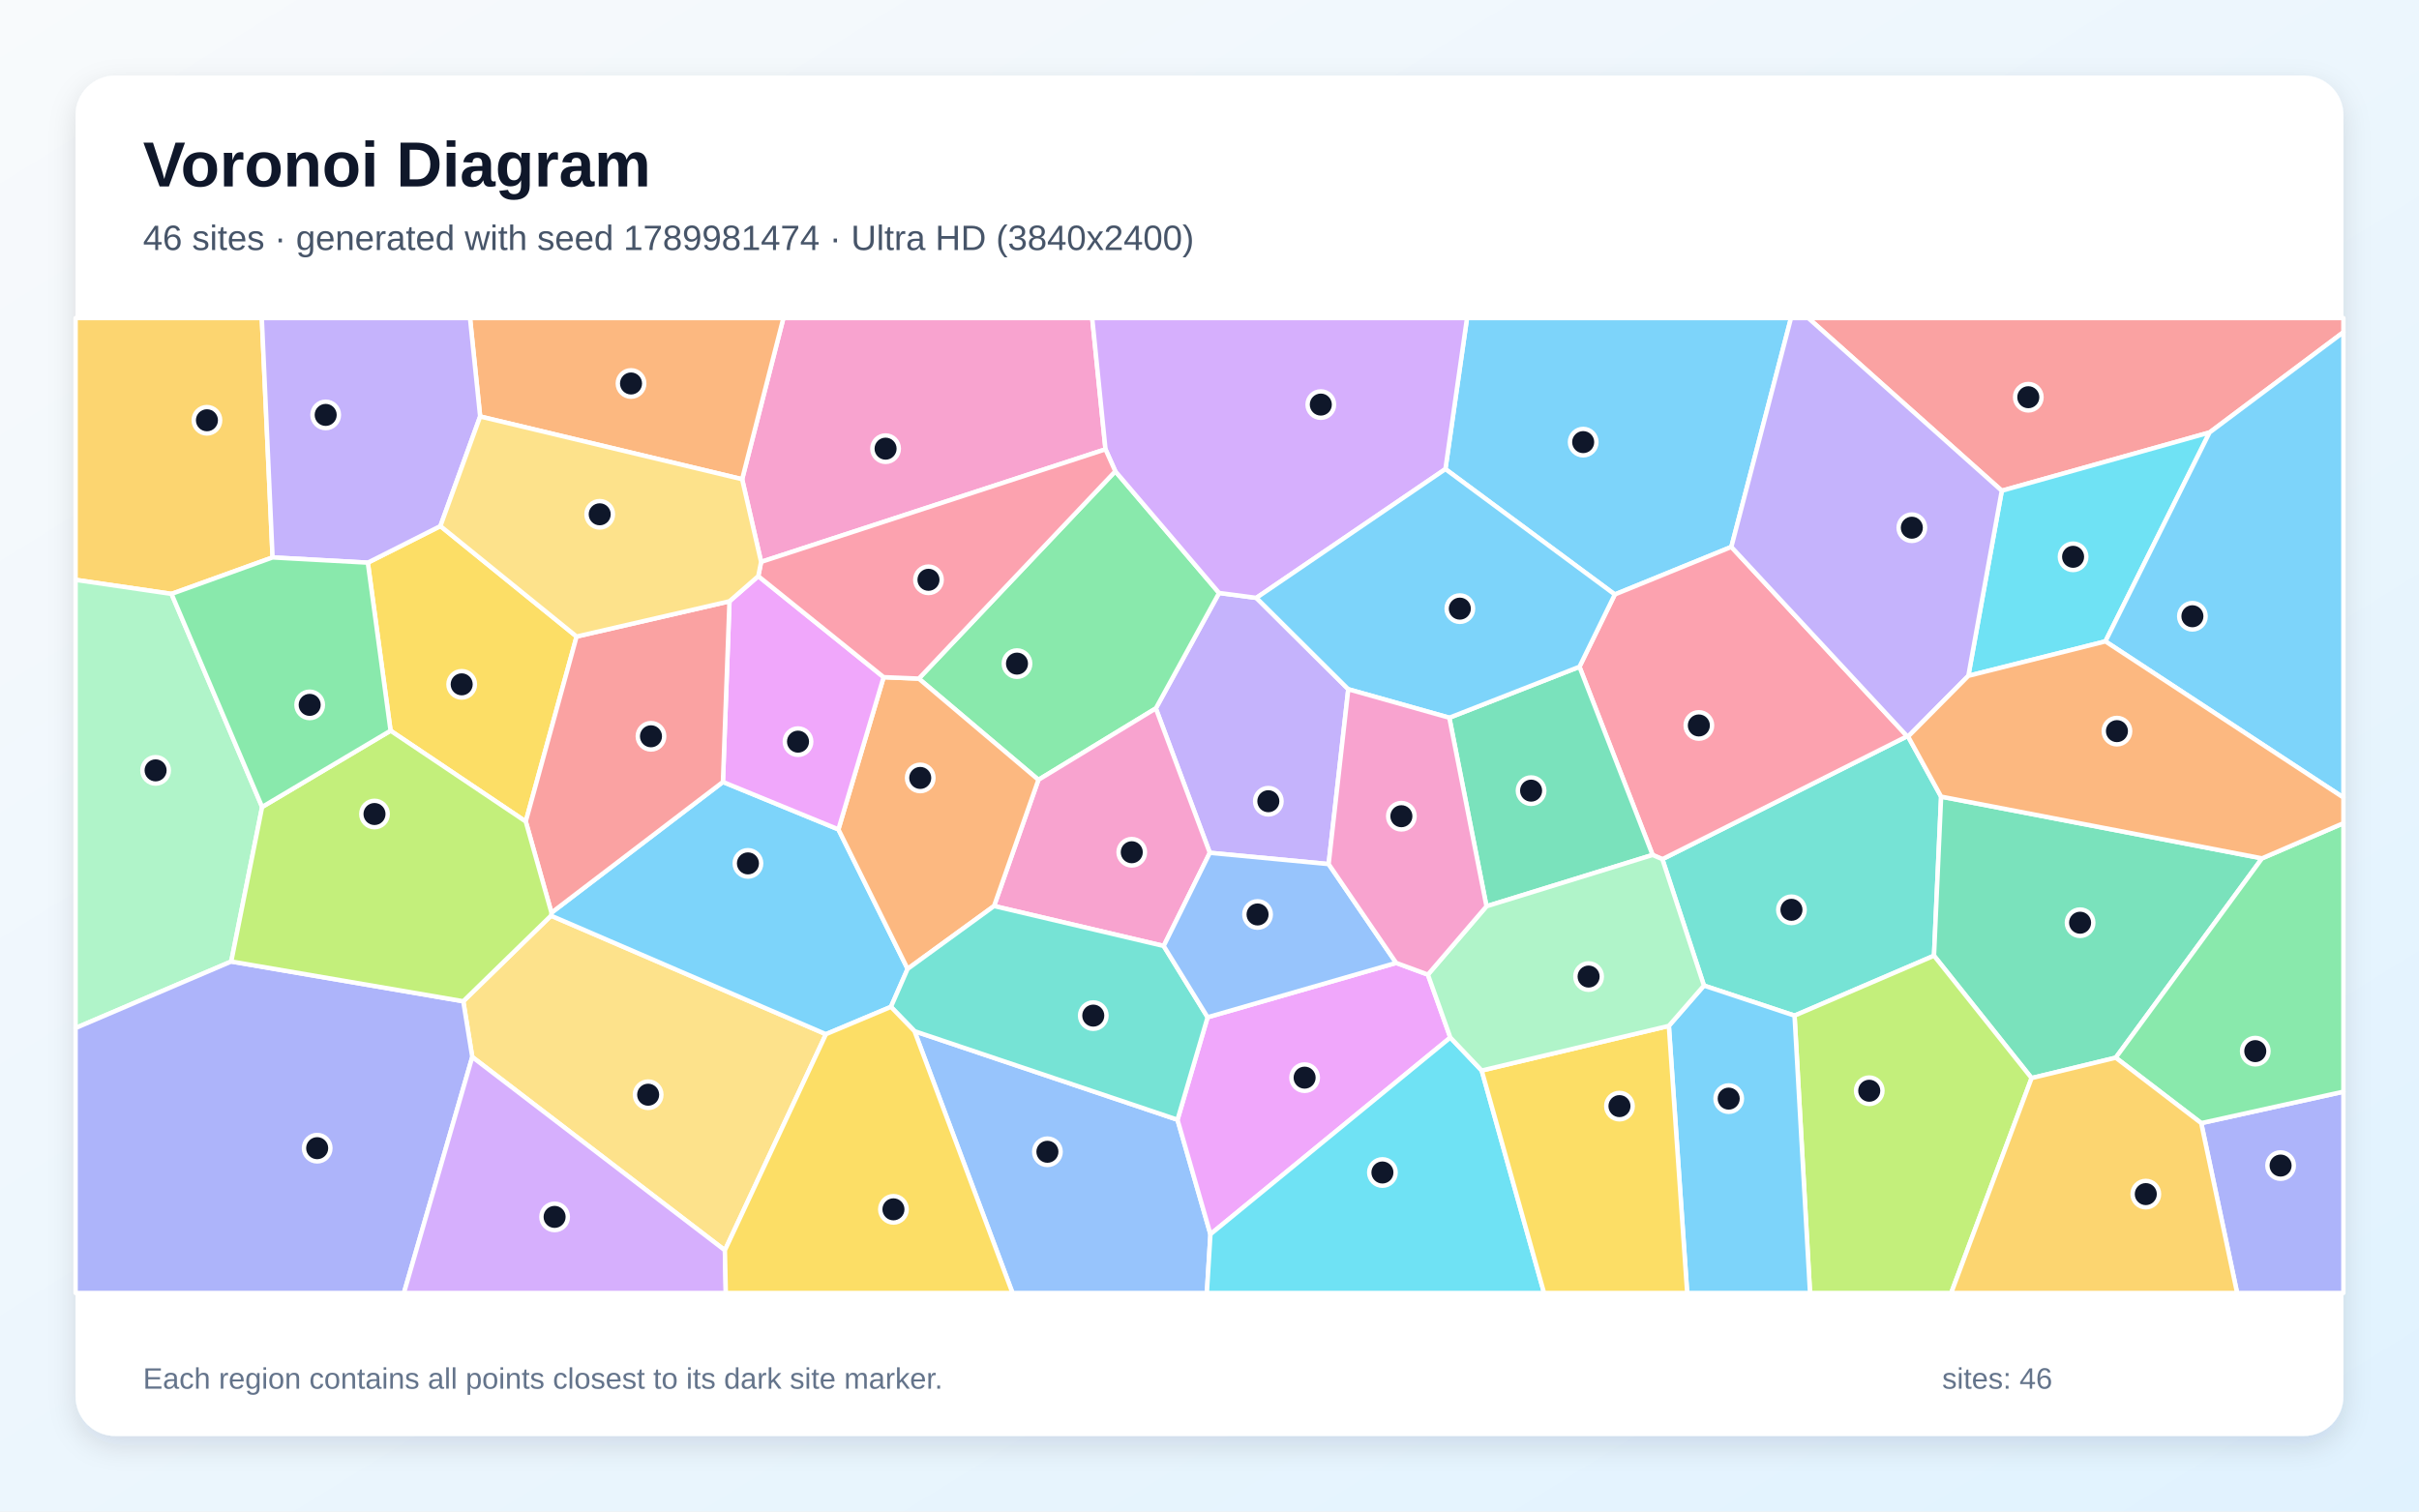
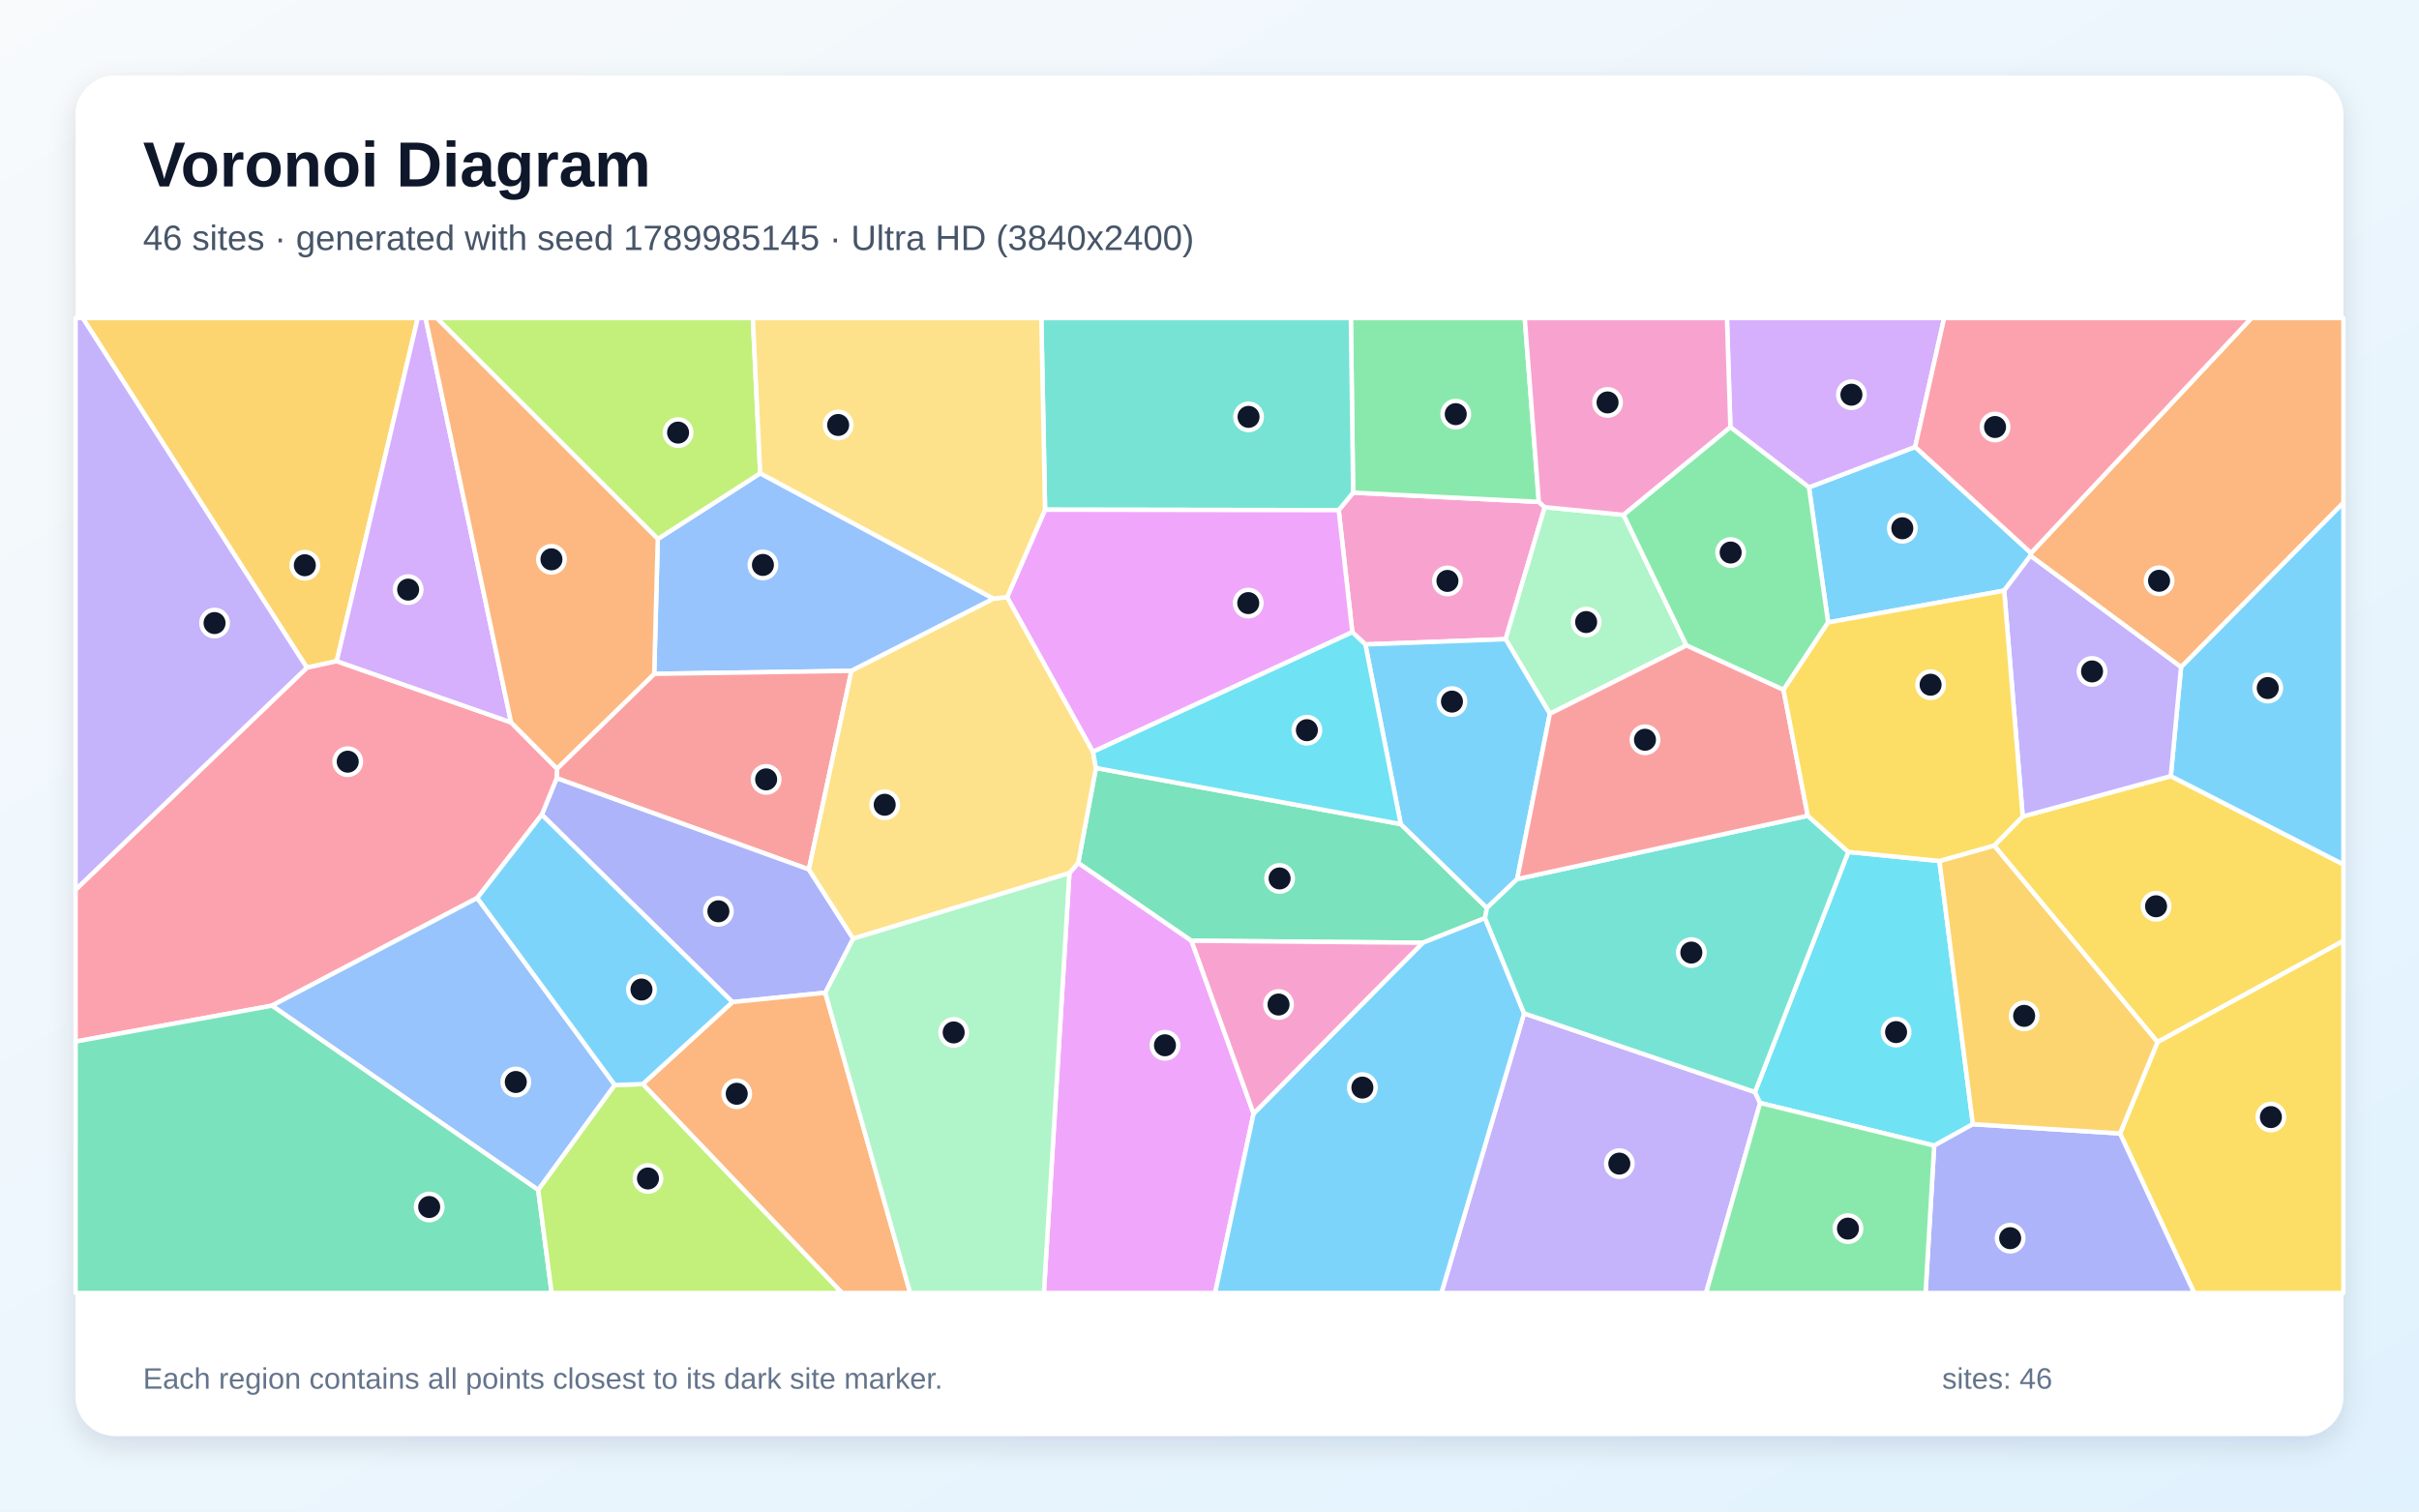
<svg xmlns="http://www.w3.org/2000/svg" width="3840" height="2400" viewBox="0 0 3840 2400" role="img" aria-labelledby="title description">
  <defs>
    <linearGradient id="background" x1="0" y1="0" x2="1" y2="1">
      <stop stop-color="#F8FAFC" />
      <stop offset="1" stop-color="#E0F2FE" />
    </linearGradient>
    <filter id="shadow" x="-5%" y="-5%" width="110%" height="110%">
      <feDropShadow dx="0" dy="15" stdDeviation="22" flood-color="#0F172A" flood-opacity=".12" />
    </filter>
  </defs>
  <rect width="3840" height="2400" fill="url(#background)" />
  <rect x="120" y="120" width="3600" height="2160" rx="63" fill="#FFFFFF" filter="url(#shadow)" />
  <g font-family="Arial, sans-serif">
    <text x="227" y="296" font-size="101" font-weight="700" fill="#0F172A">Voronoi Diagram</text>
-     <text x="227" y="397" font-size="56" fill="#475569">46 sites · generated with seed 1789981474 · Ultra HD (3840x2400)</text>
+     <text x="227" y="397" font-size="56" fill="#475569">46 sites · generated with seed 1789985145 · Ultra HD (3840x2400)</text>
  </g>
  <g stroke="#FFFFFF" stroke-width="7" stroke-linejoin="round">
-     <polygon points="2748.4,868.4 2563.4,943.9 2294.5,744.8 2328.8,505.0 2843.1,505.0" fill="#38BDF8" fill-opacity="0.65" />
-     <polygon points="2140.3,1094.4 2109.1,1372.0 1920.5,1354.1 1834.8,1124.8 1935.2,941.5 1994.4,949.3" fill="#A78BFA" fill-opacity="0.65" />
-     <polygon points="1754.9,713.4 1208.2,892.2 1178.1,760.9 1243.6,505.0 1733.8,505.0" fill="#F472B6" fill-opacity="0.65" />
-     <polygon points="762.2,661.3 746.1,505.0 1243.6,505.0 1178.1,760.9" fill="#FB923C" fill-opacity="0.65" />
-     <polygon points="915.3,1010.7 834.6,1304.4 620.0,1160.2 583.9,893.4 699.1,835.3" fill="#FACC15" fill-opacity="0.65" />
-     <polygon points="1648.4,1238.2 1458.5,1077.5 1770.5,748.3 1935.2,941.5 1834.8,1124.8" fill="#4ADE80" fill-opacity="0.65" />
-     <polygon points="2848.7,1612.6 2704.9,1564.9 2638.9,1364.2 3027.5,1169.0 3029.0,1169.5 3081.4,1264.9 3070.1,1517.5" fill="#2DD4BF" fill-opacity="0.65" />
-     <polygon points="1451.7,1637.3 1869.2,1777.9 1921.5,1959.7 1915.8,2053.0 1607.3,2053.0" fill="#60A5FA" fill-opacity="0.65" />
-     <polygon points="2216.3,1528.9 2266.7,1547.5 2302.3,1647.4 1921.5,1959.7 1869.2,1777.9 1917.0,1615.2" fill="#E879F9" fill-opacity="0.65" />
-     <polygon points="3590.8,1362.9 3358.6,1679.4 3225.0,1711.8 3070.1,1517.5 3081.4,1264.9" fill="#34D399" fill-opacity="0.65" />
-     <polygon points="3507.5,686.7 3177.7,779.2 2870.5,505.0 3720.0,505.0 3720.0,527.5" fill="#F87171" fill-opacity="0.65" />
-     <polygon points="3494.3,1783.3 3720.0,1733.4 3720.0,2053.0 3551.3,2053.0" fill="#818CF8" fill-opacity="0.65" />
-     <polygon points="432.7,885.1 272.3,943.0 120.0,920.7 120.0,505.0 415.6,505.0" fill="#FBBF24" fill-opacity="0.65" />
-     <polygon points="2848.7,1612.6 3070.1,1517.5 3225.0,1711.8 3097.4,2053.0 2873.3,2053.0" fill="#A3E635" fill-opacity="0.65" />
-     <polygon points="1994.4,949.3 1935.2,941.5 1770.5,748.3 1754.9,713.4 1733.8,505.0 2328.8,505.0 2294.5,744.8" fill="#C084FC" fill-opacity="0.65" />
-     <polygon points="3027.5,1169.0 2638.9,1364.2 2623.4,1357.5 2507.3,1058.7 2563.4,943.9 2748.4,868.4" fill="#FB7185" fill-opacity="0.65" />
-     <polygon points="1921.5,1959.7 2302.3,1647.4 2352.1,1699.8 2451.1,2053.0 1915.8,2053.0" fill="#22D3EE" fill-opacity="0.65" />
-     <polygon points="416.1,1281.3 367.1,1526.7 120.0,1632.3 120.0,920.7 272.3,943.0" fill="#86EFAC" fill-opacity="0.65" />
-     <polygon points="1150.7,1985.2 749.7,1678.3 735.4,1589.8 874.7,1453.9 1311.1,1642.1" fill="#FCD34D" fill-opacity="0.65" />
-     <polygon points="2649.2,1628.9 2704.9,1564.9 2848.7,1612.6 2873.3,2053.0 2678.3,2053.0" fill="#38BDF8" fill-opacity="0.65" />
-     <polygon points="1311.1,1642.1 874.7,1453.9 875.4,1449.2 1147.6,1241.6 1330.9,1316.9 1440.8,1538.4 1414.3,1598.7" fill="#38BDF8" fill-opacity="0.65" />
-     <polygon points="699.1,835.3 583.9,893.4 432.7,885.1 415.6,505.0 746.1,505.0 762.2,661.3" fill="#A78BFA" fill-opacity="0.65" />
-     <polygon points="1847.3,1502.0 1578.0,1438.6 1648.4,1238.2 1834.8,1124.8 1920.5,1354.1" fill="#F472B6" fill-opacity="0.65" />
-     <polygon points="1578.0,1438.6 1440.8,1538.4 1330.9,1316.9 1402.7,1075.2 1458.5,1077.5 1648.4,1238.2" fill="#FB923C" fill-opacity="0.65" />
-     <polygon points="2352.1,1699.8 2649.2,1628.9 2678.3,2053.0 2451.1,2053.0" fill="#FACC15" fill-opacity="0.65" />
-     <polygon points="3494.3,1783.3 3358.6,1679.4 3590.8,1362.9 3720.0,1307.1 3720.0,1733.4" fill="#4ADE80" fill-opacity="0.65" />
-     <polygon points="1578.0,1438.6 1847.3,1502.0 1917.0,1615.2 1869.2,1777.9 1451.7,1637.3 1414.3,1598.7 1440.8,1538.4" fill="#2DD4BF" fill-opacity="0.65" />
-     <polygon points="2216.3,1528.9 1917.0,1615.2 1847.3,1502.0 1920.5,1354.1 2109.1,1372.0" fill="#60A5FA" fill-opacity="0.65" />
-     <polygon points="1203.7,914.8 1402.7,1075.2 1330.9,1316.9 1147.6,1241.6 1158.0,954.7" fill="#E879F9" fill-opacity="0.65" />
-     <polygon points="2359.7,1439.0 2300.7,1139.6 2507.3,1058.7 2623.4,1357.5" fill="#34D399" fill-opacity="0.65" />
-     <polygon points="1158.0,954.7 1147.6,1241.6 875.4,1449.2 834.6,1304.4 915.3,1010.7" fill="#F87171" fill-opacity="0.65" />
-     <polygon points="120.0,1632.3 367.1,1526.7 735.4,1589.8 749.7,1678.3 641.2,2053.0 120.0,2053.0" fill="#818CF8" fill-opacity="0.65" />
-     <polygon points="3225.0,1711.8 3358.6,1679.4 3494.3,1783.3 3551.3,2053.0 3097.4,2053.0" fill="#FBBF24" fill-opacity="0.65" />
-     <polygon points="875.4,1449.2 874.7,1453.9 735.4,1589.8 367.1,1526.7 416.1,1281.3 620.0,1160.2 834.6,1304.4" fill="#A3E635" fill-opacity="0.65" />
-     <polygon points="749.7,1678.3 1150.7,1985.2 1152.2,2053.0 641.2,2053.0" fill="#C084FC" fill-opacity="0.65" />
-     <polygon points="1770.5,748.3 1458.5,1077.5 1402.7,1075.2 1203.7,914.8 1208.2,892.2 1754.9,713.4" fill="#FB7185" fill-opacity="0.65" />
-     <polygon points="3342.2,1018.4 3124.6,1073.1 3177.7,779.2 3507.5,686.7" fill="#22D3EE" fill-opacity="0.65" />
-     <polygon points="2649.2,1628.9 2352.1,1699.8 2302.3,1647.4 2266.7,1547.5 2359.7,1439.0 2623.4,1357.5 2638.9,1364.2 2704.9,1564.9" fill="#86EFAC" fill-opacity="0.65" />
-     <polygon points="1203.7,914.8 1158.0,954.7 915.3,1010.7 699.1,835.3 762.2,661.3 1178.1,760.9 1208.2,892.2" fill="#FCD34D" fill-opacity="0.65" />
-     <polygon points="2507.3,1058.7 2300.7,1139.6 2140.3,1094.4 1994.4,949.3 2294.5,744.8 2563.4,943.9" fill="#38BDF8" fill-opacity="0.65" />
-     <polygon points="3342.2,1018.4 3507.5,686.7 3720.0,527.5 3720.0,1266.3" fill="#38BDF8" fill-opacity="0.65" />
-     <polygon points="3177.7,779.2 3124.6,1073.1 3029.0,1169.5 3027.5,1169.0 2748.4,868.4 2843.1,505.0 2870.5,505.0" fill="#A78BFA" fill-opacity="0.65" />
-     <polygon points="2300.7,1139.6 2359.7,1439.0 2266.7,1547.5 2216.3,1528.9 2109.1,1372.0 2140.3,1094.4" fill="#F472B6" fill-opacity="0.65" />
-     <polygon points="3590.8,1362.9 3081.4,1264.9 3029.0,1169.5 3124.6,1073.1 3342.2,1018.4 3720.0,1266.3 3720.0,1307.1" fill="#FB923C" fill-opacity="0.65" />
-     <polygon points="1150.7,1985.2 1311.1,1642.1 1414.3,1598.7 1451.7,1637.3 1607.3,2053.0 1152.2,2053.0" fill="#FACC15" fill-opacity="0.65" />
-     <polygon points="416.1,1281.3 272.3,943.0 432.7,885.1 583.9,893.4 620.0,1160.2" fill="#4ADE80" fill-opacity="0.65" />
+     <polygon points="3181.5,937.8 2902.0,988.3 2871.6,773.8 3040.2,709.6 3224.1,878.1 3223.2,882.5" fill="#38BDF8" fill-opacity="0.65" />
+     <polygon points="2419.4,1609.0 2785.9,1734.0 2794.1,1751.3 2708.3,2053.0 2288.1,2053.0" fill="#A78BFA" fill-opacity="0.65" />
+     <polygon points="2452.2,805.3 2390.1,1014.9 2167.4,1023.2 2146.7,1003.8 2125.1,810.0 2148.0,782.2 2442.8,796.9" fill="#F472B6" fill-opacity="0.65" />
+     <polygon points="3462.3,1059.3 3223.2,882.5 3224.1,878.1 3574.0,505.0 3720.0,505.0 3720.0,798.3" fill="#FB923C" fill-opacity="0.65" />
+     <polygon points="3424.9,1654.7 3165.5,1342.6 3210.9,1296.4 3446.0,1232.3 3720.0,1372.5 3720.0,1494.0" fill="#FACC15" fill-opacity="0.65" />
+     <polygon points="2442.8,796.9 2148.0,782.2 2144.4,505.0 2420.4,505.0" fill="#4ADE80" fill-opacity="0.65" />
+     <polygon points="1659.0,809.3 1653.0,505.0 2144.4,505.0 2148.0,782.2 2125.1,810.0" fill="#2DD4BF" fill-opacity="0.65" />
+     <polygon points="1577.4,950.6 1351.6,1065.2 1038.5,1069.9 1044.2,855.8 1206.8,751.5" fill="#60A5FA" fill-opacity="0.65" />
+     <polygon points="1697.6,1386.3 1711.6,1370.0 1891.4,1493.7 1990.0,1768.1 1928.9,2053.0 1657.1,2053.0" fill="#E879F9" fill-opacity="0.65" />
+     <polygon points="2357.4,1457.8 2258.6,1496.9 1891.4,1493.7 1711.6,1370.0 1739.7,1219.4 2223.6,1308.5 2360.3,1441.6" fill="#34D399" fill-opacity="0.65" />
+     <polygon points="1284.0,1380.5 883.6,1235.6 884.2,1220.4 1038.5,1069.9 1351.6,1065.2" fill="#F87171" fill-opacity="0.65" />
+     <polygon points="1310.1,1576.3 1162.7,1591.1 860.1,1293.6 883.6,1235.6 1284.0,1380.5 1354.4,1490.4" fill="#818CF8" fill-opacity="0.65" />
+     <polygon points="534.5,1049.8 487.1,1060.2 131.3,505.0 663.2,505.0" fill="#FBBF24" fill-opacity="0.65" />
+     <polygon points="1206.8,751.5 1044.2,855.8 693.2,505.0 1195.1,505.0" fill="#A3E635" fill-opacity="0.65" />
+     <polygon points="3040.2,709.6 2871.6,773.8 2746.9,678.3 2741.4,505.0 3086.2,505.0" fill="#C084FC" fill-opacity="0.65" />
+     <polygon points="757.6,1425.8 431.7,1596.8 120.0,1653.8 120.0,1412.6 487.1,1060.2 534.5,1049.8 811.3,1147.0 884.2,1220.4 883.6,1235.6 860.1,1293.6" fill="#FB7185" fill-opacity="0.65" />
+     <polygon points="3078.7,1367.1 3131.8,1785.0 3070.4,1819.0 2794.1,1751.3 2785.9,1734.0 2934.1,1352.7" fill="#22D3EE" fill-opacity="0.65" />
+     <polygon points="2677.1,1024.9 2460.3,1133.3 2390.1,1014.9 2452.2,805.3 2577.3,817.5" fill="#86EFAC" fill-opacity="0.65" />
+     <polygon points="1354.4,1490.4 1284.0,1380.5 1351.6,1065.2 1577.4,950.6 1598.8,948.0 1735.1,1193.7 1739.7,1219.4 1711.6,1370.0 1697.6,1386.3" fill="#FCD34D" fill-opacity="0.65" />
+     <polygon points="2408.4,1395.8 2360.3,1441.6 2223.6,1308.5 2167.4,1023.2 2390.1,1014.9 2460.3,1133.3" fill="#38BDF8" fill-opacity="0.65" />
+     <polygon points="1990.0,1768.1 2258.6,1496.9 2357.4,1457.8 2419.4,1609.0 2288.1,2053.0 1928.9,2053.0" fill="#38BDF8" fill-opacity="0.65" />
+     <polygon points="120.0,1412.6 120.0,505.0 131.3,505.0 487.1,1060.2" fill="#A78BFA" fill-opacity="0.65" />
+     <polygon points="2577.3,817.5 2452.2,805.3 2442.8,796.9 2420.4,505.0 2741.4,505.0 2746.9,678.3" fill="#F472B6" fill-opacity="0.65" />
+     <polygon points="1020.3,1721.3 1162.7,1591.1 1310.1,1576.3 1444.9,2053.0 1336.6,2053.0" fill="#FB923C" fill-opacity="0.65" />
+     <polygon points="3365.4,1799.7 3424.9,1654.7 3720.0,1494.0 3720.0,2053.0 3483.1,2053.0" fill="#FACC15" fill-opacity="0.65" />
+     <polygon points="2831.2,1095.4 2677.1,1024.9 2577.3,817.5 2746.9,678.3 2871.6,773.8 2902.0,988.3" fill="#4ADE80" fill-opacity="0.65" />
+     <polygon points="2869.7,1295.3 2934.1,1352.7 2785.9,1734.0 2419.4,1609.0 2357.4,1457.8 2360.3,1441.6 2408.4,1395.8" fill="#2DD4BF" fill-opacity="0.65" />
+     <polygon points="976.0,1722.8 854.4,1889.5 431.7,1596.8 757.6,1425.8" fill="#60A5FA" fill-opacity="0.65" />
+     <polygon points="1735.1,1193.7 1598.8,948.0 1659.0,809.3 2125.1,810.0 2146.7,1003.8" fill="#E879F9" fill-opacity="0.65" />
+     <polygon points="120.0,1653.8 431.7,1596.8 854.4,1889.5 875.7,2053.0 120.0,2053.0" fill="#34D399" fill-opacity="0.65" />
+     <polygon points="2869.7,1295.3 2408.4,1395.8 2460.3,1133.3 2677.1,1024.9 2831.2,1095.4" fill="#F87171" fill-opacity="0.65" />
+     <polygon points="3070.4,1819.0 3131.8,1785.0 3365.4,1799.7 3483.1,2053.0 3056.7,2053.0" fill="#818CF8" fill-opacity="0.65" />
+     <polygon points="3131.8,1785.0 3078.7,1367.1 3165.5,1342.6 3424.9,1654.7 3365.4,1799.7" fill="#FBBF24" fill-opacity="0.65" />
+     <polygon points="854.4,1889.5 976.0,1722.8 1020.3,1721.3 1336.6,2053.0 875.7,2053.0" fill="#A3E635" fill-opacity="0.65" />
+     <polygon points="811.3,1147.0 534.5,1049.8 663.2,505.0 675.5,505.0" fill="#C084FC" fill-opacity="0.65" />
+     <polygon points="3224.1,878.1 3040.2,709.6 3086.2,505.0 3574.0,505.0" fill="#FB7185" fill-opacity="0.65" />
+     <polygon points="2223.6,1308.5 1739.7,1219.4 1735.1,1193.7 2146.7,1003.8 2167.4,1023.2" fill="#22D3EE" fill-opacity="0.65" />
+     <polygon points="1310.1,1576.3 1354.4,1490.4 1697.6,1386.3 1657.1,2053.0 1444.9,2053.0" fill="#86EFAC" fill-opacity="0.65" />
+     <polygon points="1598.8,948.0 1577.4,950.6 1206.8,751.5 1195.1,505.0 1653.0,505.0 1659.0,809.3" fill="#FCD34D" fill-opacity="0.65" />
+     <polygon points="976.0,1722.8 757.6,1425.8 860.1,1293.6 1162.7,1591.1 1020.3,1721.3" fill="#38BDF8" fill-opacity="0.65" />
+     <polygon points="3446.0,1232.3 3462.3,1059.3 3720.0,798.3 3720.0,1372.5" fill="#38BDF8" fill-opacity="0.65" />
+     <polygon points="3446.0,1232.3 3210.9,1296.4 3181.5,937.8 3223.2,882.5 3462.3,1059.3" fill="#A78BFA" fill-opacity="0.65" />
+     <polygon points="1990.0,1768.1 1891.4,1493.7 2258.6,1496.9" fill="#F472B6" fill-opacity="0.65" />
+     <polygon points="884.2,1220.4 811.3,1147.0 675.5,505.0 693.2,505.0 1044.2,855.8 1038.5,1069.9" fill="#FB923C" fill-opacity="0.65" />
+     <polygon points="3210.9,1296.4 3165.5,1342.6 3078.7,1367.1 2934.1,1352.7 2869.7,1295.3 2831.2,1095.4 2902.0,988.3 3181.5,937.8" fill="#FACC15" fill-opacity="0.65" />
+     <polygon points="2794.1,1751.3 3070.4,1819.0 3056.7,2053.0 2708.3,2053.0" fill="#4ADE80" fill-opacity="0.65" />
  </g>
  <g>
-     <circle cx="2513.2" cy="702.0" r="21" fill="#0F172A" stroke="#FFFFFF" stroke-width="7" />
-     <circle cx="2013.4" cy="1272.2" r="21" fill="#0F172A" stroke="#FFFFFF" stroke-width="7" />
-     <circle cx="1405.8" cy="712.4" r="21" fill="#0F172A" stroke="#FFFFFF" stroke-width="7" />
-     <circle cx="1001.7" cy="608.9" r="21" fill="#0F172A" stroke="#FFFFFF" stroke-width="7" />
-     <circle cx="732.9" cy="1086.6" r="21" fill="#0F172A" stroke="#FFFFFF" stroke-width="7" />
-     <circle cx="1614.4" cy="1053.7" r="21" fill="#0F172A" stroke="#FFFFFF" stroke-width="7" />
-     <circle cx="2843.8" cy="1444.6" r="21" fill="#0F172A" stroke="#FFFFFF" stroke-width="7" />
-     <circle cx="1662.7" cy="1828.8" r="21" fill="#0F172A" stroke="#FFFFFF" stroke-width="7" />
-     <circle cx="2071.0" cy="1711.1" r="21" fill="#0F172A" stroke="#FFFFFF" stroke-width="7" />
-     <circle cx="3302.0" cy="1465.1" r="21" fill="#0F172A" stroke="#FFFFFF" stroke-width="7" />
-     <circle cx="3219.8" cy="630.7" r="21" fill="#0F172A" stroke="#FFFFFF" stroke-width="7" />
-     <circle cx="3620.3" cy="1850.7" r="21" fill="#0F172A" stroke="#FFFFFF" stroke-width="7" />
-     <circle cx="328.5" cy="667.3" r="21" fill="#0F172A" stroke="#FFFFFF" stroke-width="7" />
-     <circle cx="2967.3" cy="1731.9" r="21" fill="#0F172A" stroke="#FFFFFF" stroke-width="7" />
-     <circle cx="2096.7" cy="642.4" r="21" fill="#0F172A" stroke="#FFFFFF" stroke-width="7" />
-     <circle cx="2696.8" cy="1151.9" r="21" fill="#0F172A" stroke="#FFFFFF" stroke-width="7" />
-     <circle cx="2194.5" cy="1861.7" r="21" fill="#0F172A" stroke="#FFFFFF" stroke-width="7" />
-     <circle cx="247.0" cy="1223.2" r="21" fill="#0F172A" stroke="#FFFFFF" stroke-width="7" />
-     <circle cx="1028.9" cy="1738.2" r="21" fill="#0F172A" stroke="#FFFFFF" stroke-width="7" />
-     <circle cx="2744.2" cy="1744.4" r="21" fill="#0F172A" stroke="#FFFFFF" stroke-width="7" />
-     <circle cx="1187.3" cy="1370.9" r="21" fill="#0F172A" stroke="#FFFFFF" stroke-width="7" />
-     <circle cx="517.0" cy="658.8" r="21" fill="#0F172A" stroke="#FFFFFF" stroke-width="7" />
-     <circle cx="1796.6" cy="1353.2" r="21" fill="#0F172A" stroke="#FFFFFF" stroke-width="7" />
-     <circle cx="1460.8" cy="1235.2" r="21" fill="#0F172A" stroke="#FFFFFF" stroke-width="7" />
-     <circle cx="2570.8" cy="1756.3" r="21" fill="#0F172A" stroke="#FFFFFF" stroke-width="7" />
-     <circle cx="3580.1" cy="1669.0" r="21" fill="#0F172A" stroke="#FFFFFF" stroke-width="7" />
-     <circle cx="1735.5" cy="1612.6" r="21" fill="#0F172A" stroke="#FFFFFF" stroke-width="7" />
-     <circle cx="1996.3" cy="1452.0" r="21" fill="#0F172A" stroke="#FFFFFF" stroke-width="7" />
-     <circle cx="1266.8" cy="1177.6" r="21" fill="#0F172A" stroke="#FFFFFF" stroke-width="7" />
-     <circle cx="2430.5" cy="1255.4" r="21" fill="#0F172A" stroke="#FFFFFF" stroke-width="7" />
-     <circle cx="1033.4" cy="1169.1" r="21" fill="#0F172A" stroke="#FFFFFF" stroke-width="7" />
-     <circle cx="503.5" cy="1823.1" r="21" fill="#0F172A" stroke="#FFFFFF" stroke-width="7" />
-     <circle cx="3406.3" cy="1896.0" r="21" fill="#0F172A" stroke="#FFFFFF" stroke-width="7" />
-     <circle cx="594.5" cy="1292.5" r="21" fill="#0F172A" stroke="#FFFFFF" stroke-width="7" />
-     <circle cx="880.4" cy="1932.2" r="21" fill="#0F172A" stroke="#FFFFFF" stroke-width="7" />
-     <circle cx="1473.9" cy="920.6" r="21" fill="#0F172A" stroke="#FFFFFF" stroke-width="7" />
-     <circle cx="3290.9" cy="884.1" r="21" fill="#0F172A" stroke="#FFFFFF" stroke-width="7" />
-     <circle cx="2521.8" cy="1550.6" r="21" fill="#0F172A" stroke="#FFFFFF" stroke-width="7" />
-     <circle cx="952.0" cy="816.6" r="21" fill="#0F172A" stroke="#FFFFFF" stroke-width="7" />
-     <circle cx="2317.4" cy="966.4" r="21" fill="#0F172A" stroke="#FFFFFF" stroke-width="7" />
-     <circle cx="3480.3" cy="978.5" r="21" fill="#0F172A" stroke="#FFFFFF" stroke-width="7" />
-     <circle cx="3034.9" cy="837.9" r="21" fill="#0F172A" stroke="#FFFFFF" stroke-width="7" />
-     <circle cx="2224.6" cy="1296.0" r="21" fill="#0F172A" stroke="#FFFFFF" stroke-width="7" />
-     <circle cx="3360.5" cy="1160.9" r="21" fill="#0F172A" stroke="#FFFFFF" stroke-width="7" />
-     <circle cx="1418.3" cy="1920.2" r="21" fill="#0F172A" stroke="#FFFFFF" stroke-width="7" />
-     <circle cx="491.6" cy="1119.2" r="21" fill="#0F172A" stroke="#FFFFFF" stroke-width="7" />
+     <circle cx="3019.8" cy="838.8" r="21" fill="#0F172A" stroke="#FFFFFF" stroke-width="7" />
+     <circle cx="2570.6" cy="1847.6" r="21" fill="#0F172A" stroke="#FFFFFF" stroke-width="7" />
+     <circle cx="2297.7" cy="922.4" r="21" fill="#0F172A" stroke="#FFFFFF" stroke-width="7" />
+     <circle cx="3427.4" cy="922.2" r="21" fill="#0F172A" stroke="#FFFFFF" stroke-width="7" />
+     <circle cx="3422.6" cy="1439.0" r="21" fill="#0F172A" stroke="#FFFFFF" stroke-width="7" />
+     <circle cx="2310.9" cy="657.6" r="21" fill="#0F172A" stroke="#FFFFFF" stroke-width="7" />
+     <circle cx="1982.0" cy="661.9" r="21" fill="#0F172A" stroke="#FFFFFF" stroke-width="7" />
+     <circle cx="1211.1" cy="897.0" r="21" fill="#0F172A" stroke="#FFFFFF" stroke-width="7" />
+     <circle cx="1849.3" cy="1659.7" r="21" fill="#0F172A" stroke="#FFFFFF" stroke-width="7" />
+     <circle cx="2031.3" cy="1394.8" r="21" fill="#0F172A" stroke="#FFFFFF" stroke-width="7" />
+     <circle cx="1216.2" cy="1237.5" r="21" fill="#0F172A" stroke="#FFFFFF" stroke-width="7" />
+     <circle cx="1140.4" cy="1447.0" r="21" fill="#0F172A" stroke="#FFFFFF" stroke-width="7" />
+     <circle cx="483.9" cy="897.5" r="21" fill="#0F172A" stroke="#FFFFFF" stroke-width="7" />
+     <circle cx="1076.4" cy="686.9" r="21" fill="#0F172A" stroke="#FFFFFF" stroke-width="7" />
+     <circle cx="2939.0" cy="626.7" r="21" fill="#0F172A" stroke="#FFFFFF" stroke-width="7" />
+     <circle cx="552.0" cy="1209.4" r="21" fill="#0F172A" stroke="#FFFFFF" stroke-width="7" />
+     <circle cx="3009.9" cy="1638.8" r="21" fill="#0F172A" stroke="#FFFFFF" stroke-width="7" />
+     <circle cx="2517.9" cy="987.7" r="21" fill="#0F172A" stroke="#FFFFFF" stroke-width="7" />
+     <circle cx="1404.4" cy="1277.8" r="21" fill="#0F172A" stroke="#FFFFFF" stroke-width="7" />
+     <circle cx="2304.9" cy="1114.0" r="21" fill="#0F172A" stroke="#FFFFFF" stroke-width="7" />
+     <circle cx="2162.7" cy="1726.9" r="21" fill="#0F172A" stroke="#FFFFFF" stroke-width="7" />
+     <circle cx="340.6" cy="989.3" r="21" fill="#0F172A" stroke="#FFFFFF" stroke-width="7" />
+     <circle cx="2551.9" cy="639.0" r="21" fill="#0F172A" stroke="#FFFFFF" stroke-width="7" />
+     <circle cx="1169.5" cy="1736.7" r="21" fill="#0F172A" stroke="#FFFFFF" stroke-width="7" />
+     <circle cx="3604.9" cy="1773.7" r="21" fill="#0F172A" stroke="#FFFFFF" stroke-width="7" />
+     <circle cx="2747.3" cy="877.3" r="21" fill="#0F172A" stroke="#FFFFFF" stroke-width="7" />
+     <circle cx="2684.9" cy="1512.5" r="21" fill="#0F172A" stroke="#FFFFFF" stroke-width="7" />
+     <circle cx="818.8" cy="1718.0" r="21" fill="#0F172A" stroke="#FFFFFF" stroke-width="7" />
+     <circle cx="1981.5" cy="957.6" r="21" fill="#0F172A" stroke="#FFFFFF" stroke-width="7" />
+     <circle cx="681.3" cy="1916.5" r="21" fill="#0F172A" stroke="#FFFFFF" stroke-width="7" />
+     <circle cx="2611.3" cy="1174.6" r="21" fill="#0F172A" stroke="#FFFFFF" stroke-width="7" />
+     <circle cx="3191.0" cy="1966.0" r="21" fill="#0F172A" stroke="#FFFFFF" stroke-width="7" />
+     <circle cx="3213.2" cy="1613.0" r="21" fill="#0F172A" stroke="#FFFFFF" stroke-width="7" />
+     <circle cx="1028.6" cy="1871.2" r="21" fill="#0F172A" stroke="#FFFFFF" stroke-width="7" />
+     <circle cx="647.9" cy="936.2" r="21" fill="#0F172A" stroke="#FFFFFF" stroke-width="7" />
+     <circle cx="3167.0" cy="678.0" r="21" fill="#0F172A" stroke="#FFFFFF" stroke-width="7" />
+     <circle cx="2074.6" cy="1159.4" r="21" fill="#0F172A" stroke="#FFFFFF" stroke-width="7" />
+     <circle cx="1513.9" cy="1639.3" r="21" fill="#0F172A" stroke="#FFFFFF" stroke-width="7" />
+     <circle cx="1330.5" cy="674.8" r="21" fill="#0F172A" stroke="#FFFFFF" stroke-width="7" />
+     <circle cx="1018.3" cy="1571.2" r="21" fill="#0F172A" stroke="#FFFFFF" stroke-width="7" />
+     <circle cx="3599.9" cy="1092.5" r="21" fill="#0F172A" stroke="#FFFFFF" stroke-width="7" />
+     <circle cx="3321.0" cy="1066.1" r="21" fill="#0F172A" stroke="#FFFFFF" stroke-width="7" />
+     <circle cx="2029.6" cy="1595.0" r="21" fill="#0F172A" stroke="#FFFFFF" stroke-width="7" />
+     <circle cx="875.4" cy="888.1" r="21" fill="#0F172A" stroke="#FFFFFF" stroke-width="7" />
+     <circle cx="3064.7" cy="1087.2" r="21" fill="#0F172A" stroke="#FFFFFF" stroke-width="7" />
+     <circle cx="2933.5" cy="1950.8" r="21" fill="#0F172A" stroke="#FFFFFF" stroke-width="7" />
  </g>
  <g font-family="Arial, sans-serif" font-size="47" fill="#64748B">
    <text x="227" y="2205">Each region contains all points closest to its dark site marker.</text>
    <text x="3083" y="2205">sites: 46</text>
  </g>
</svg>
